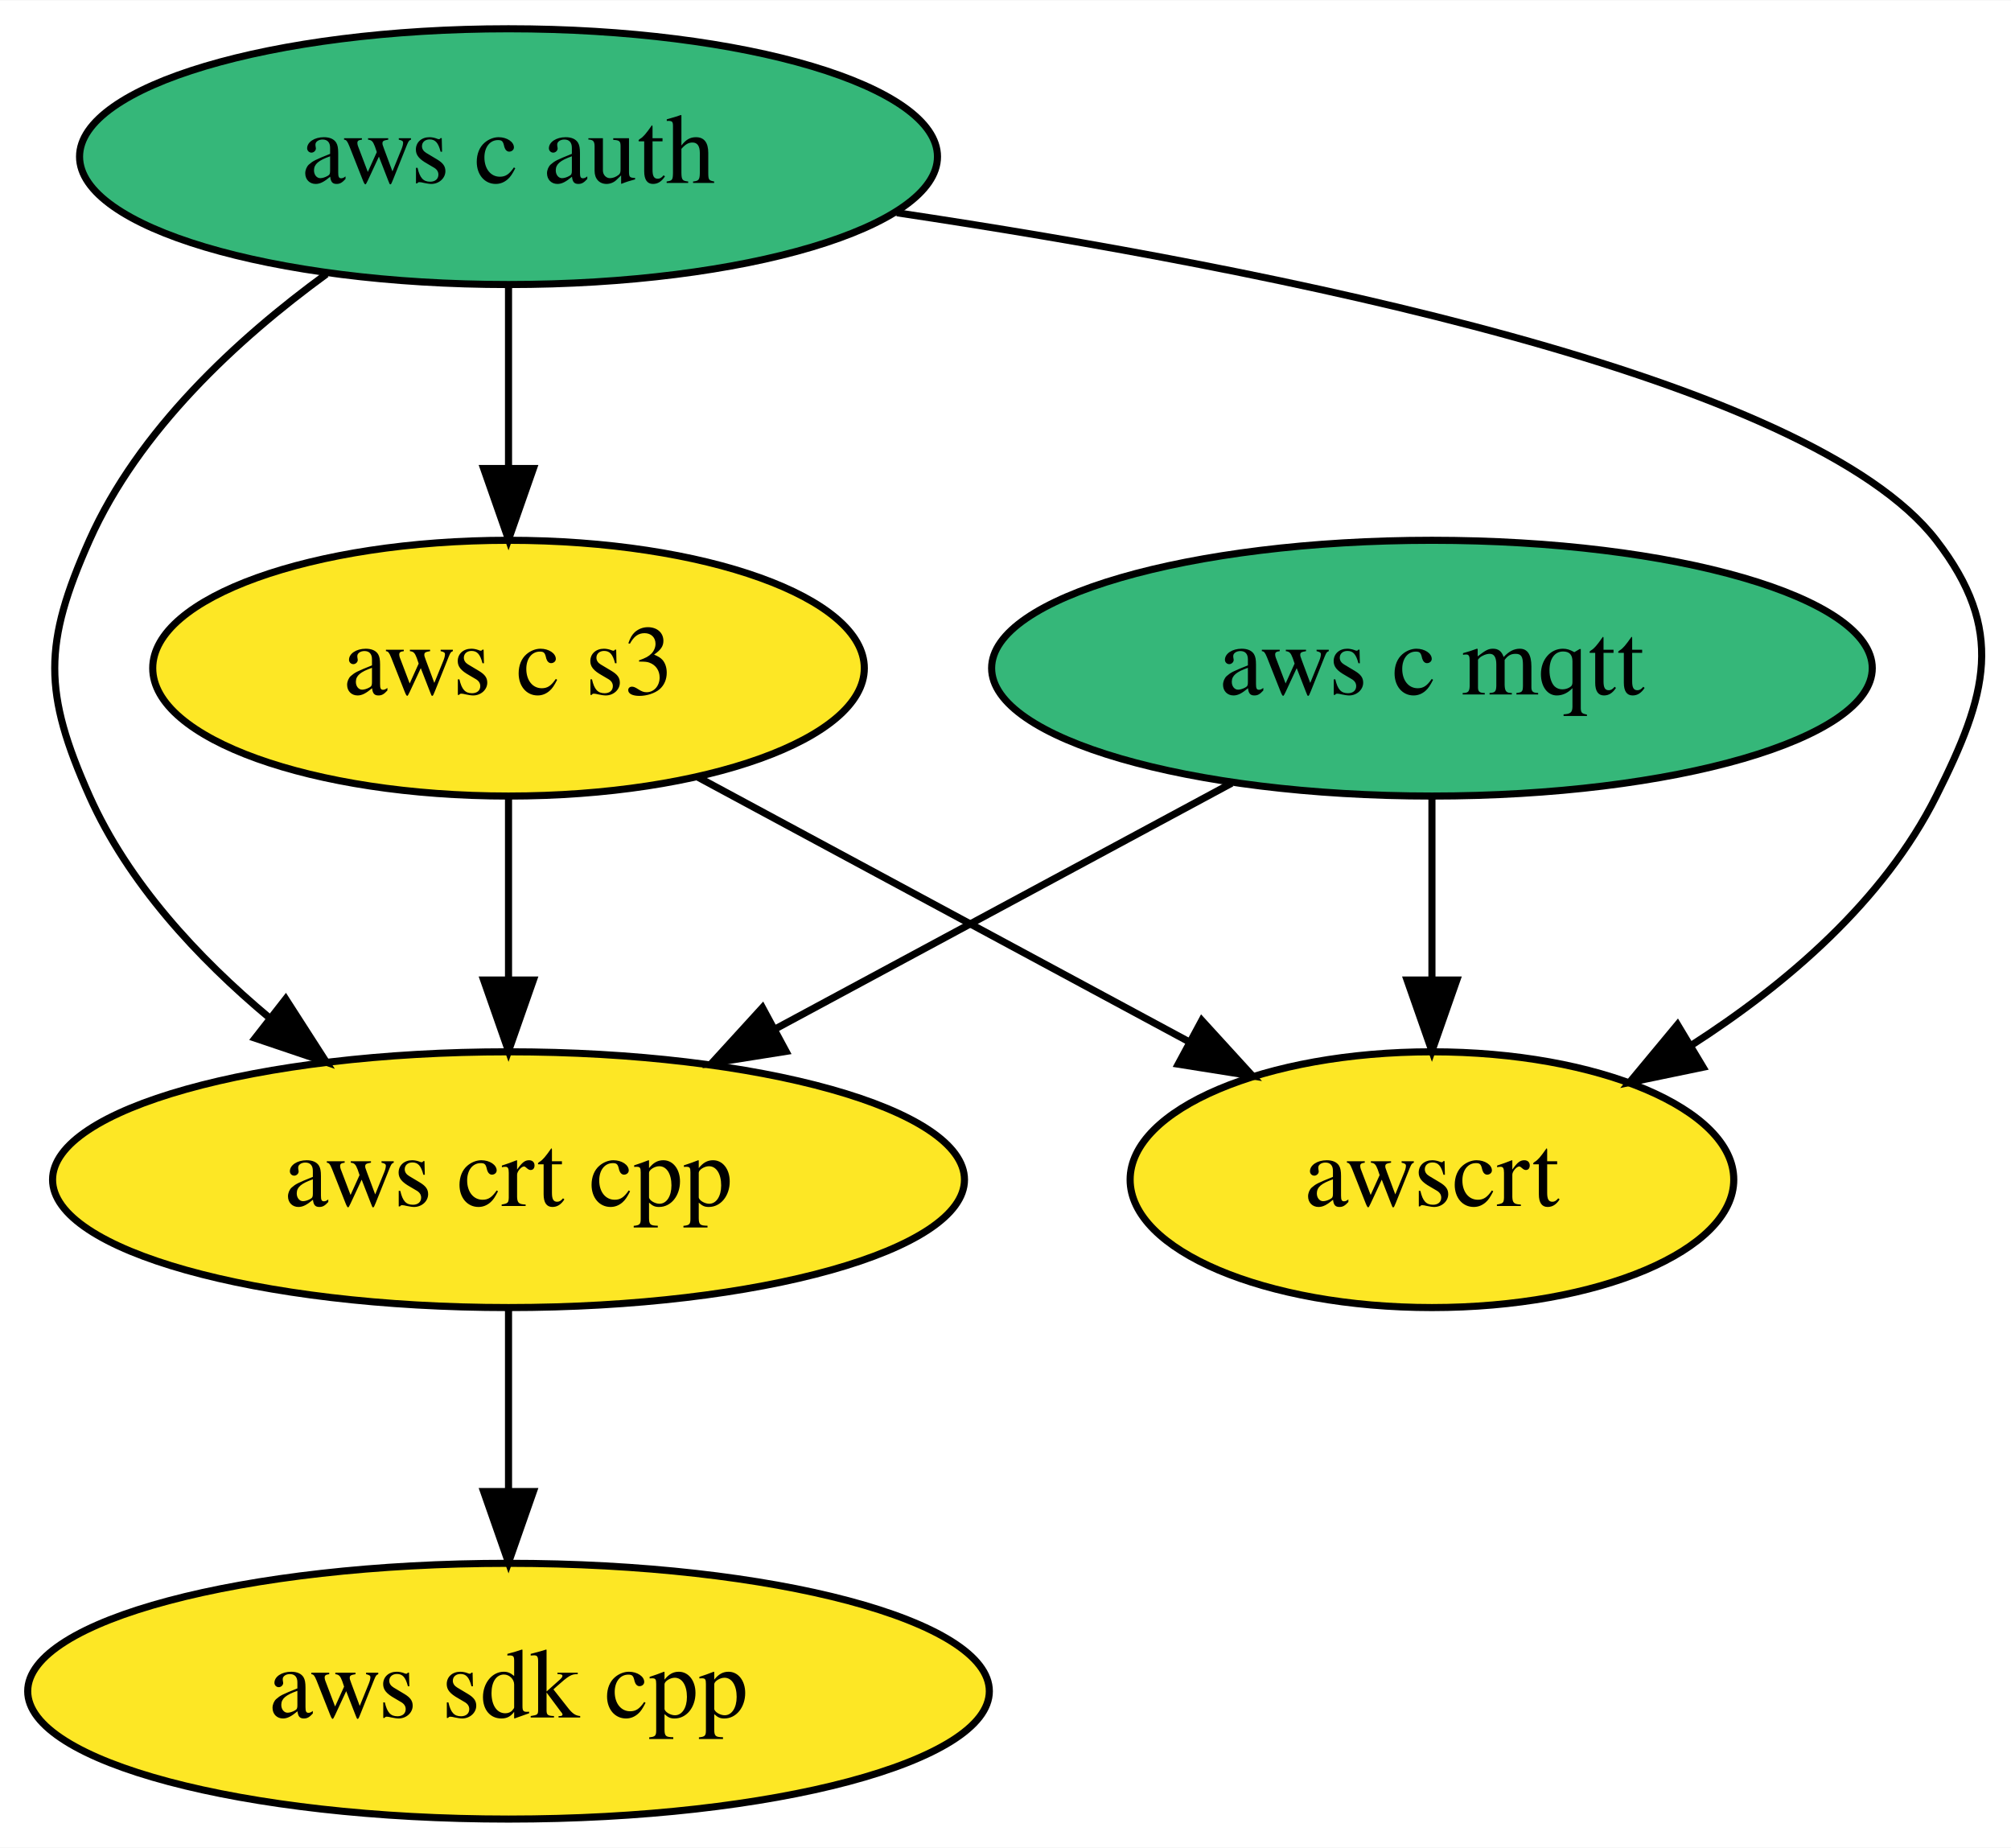
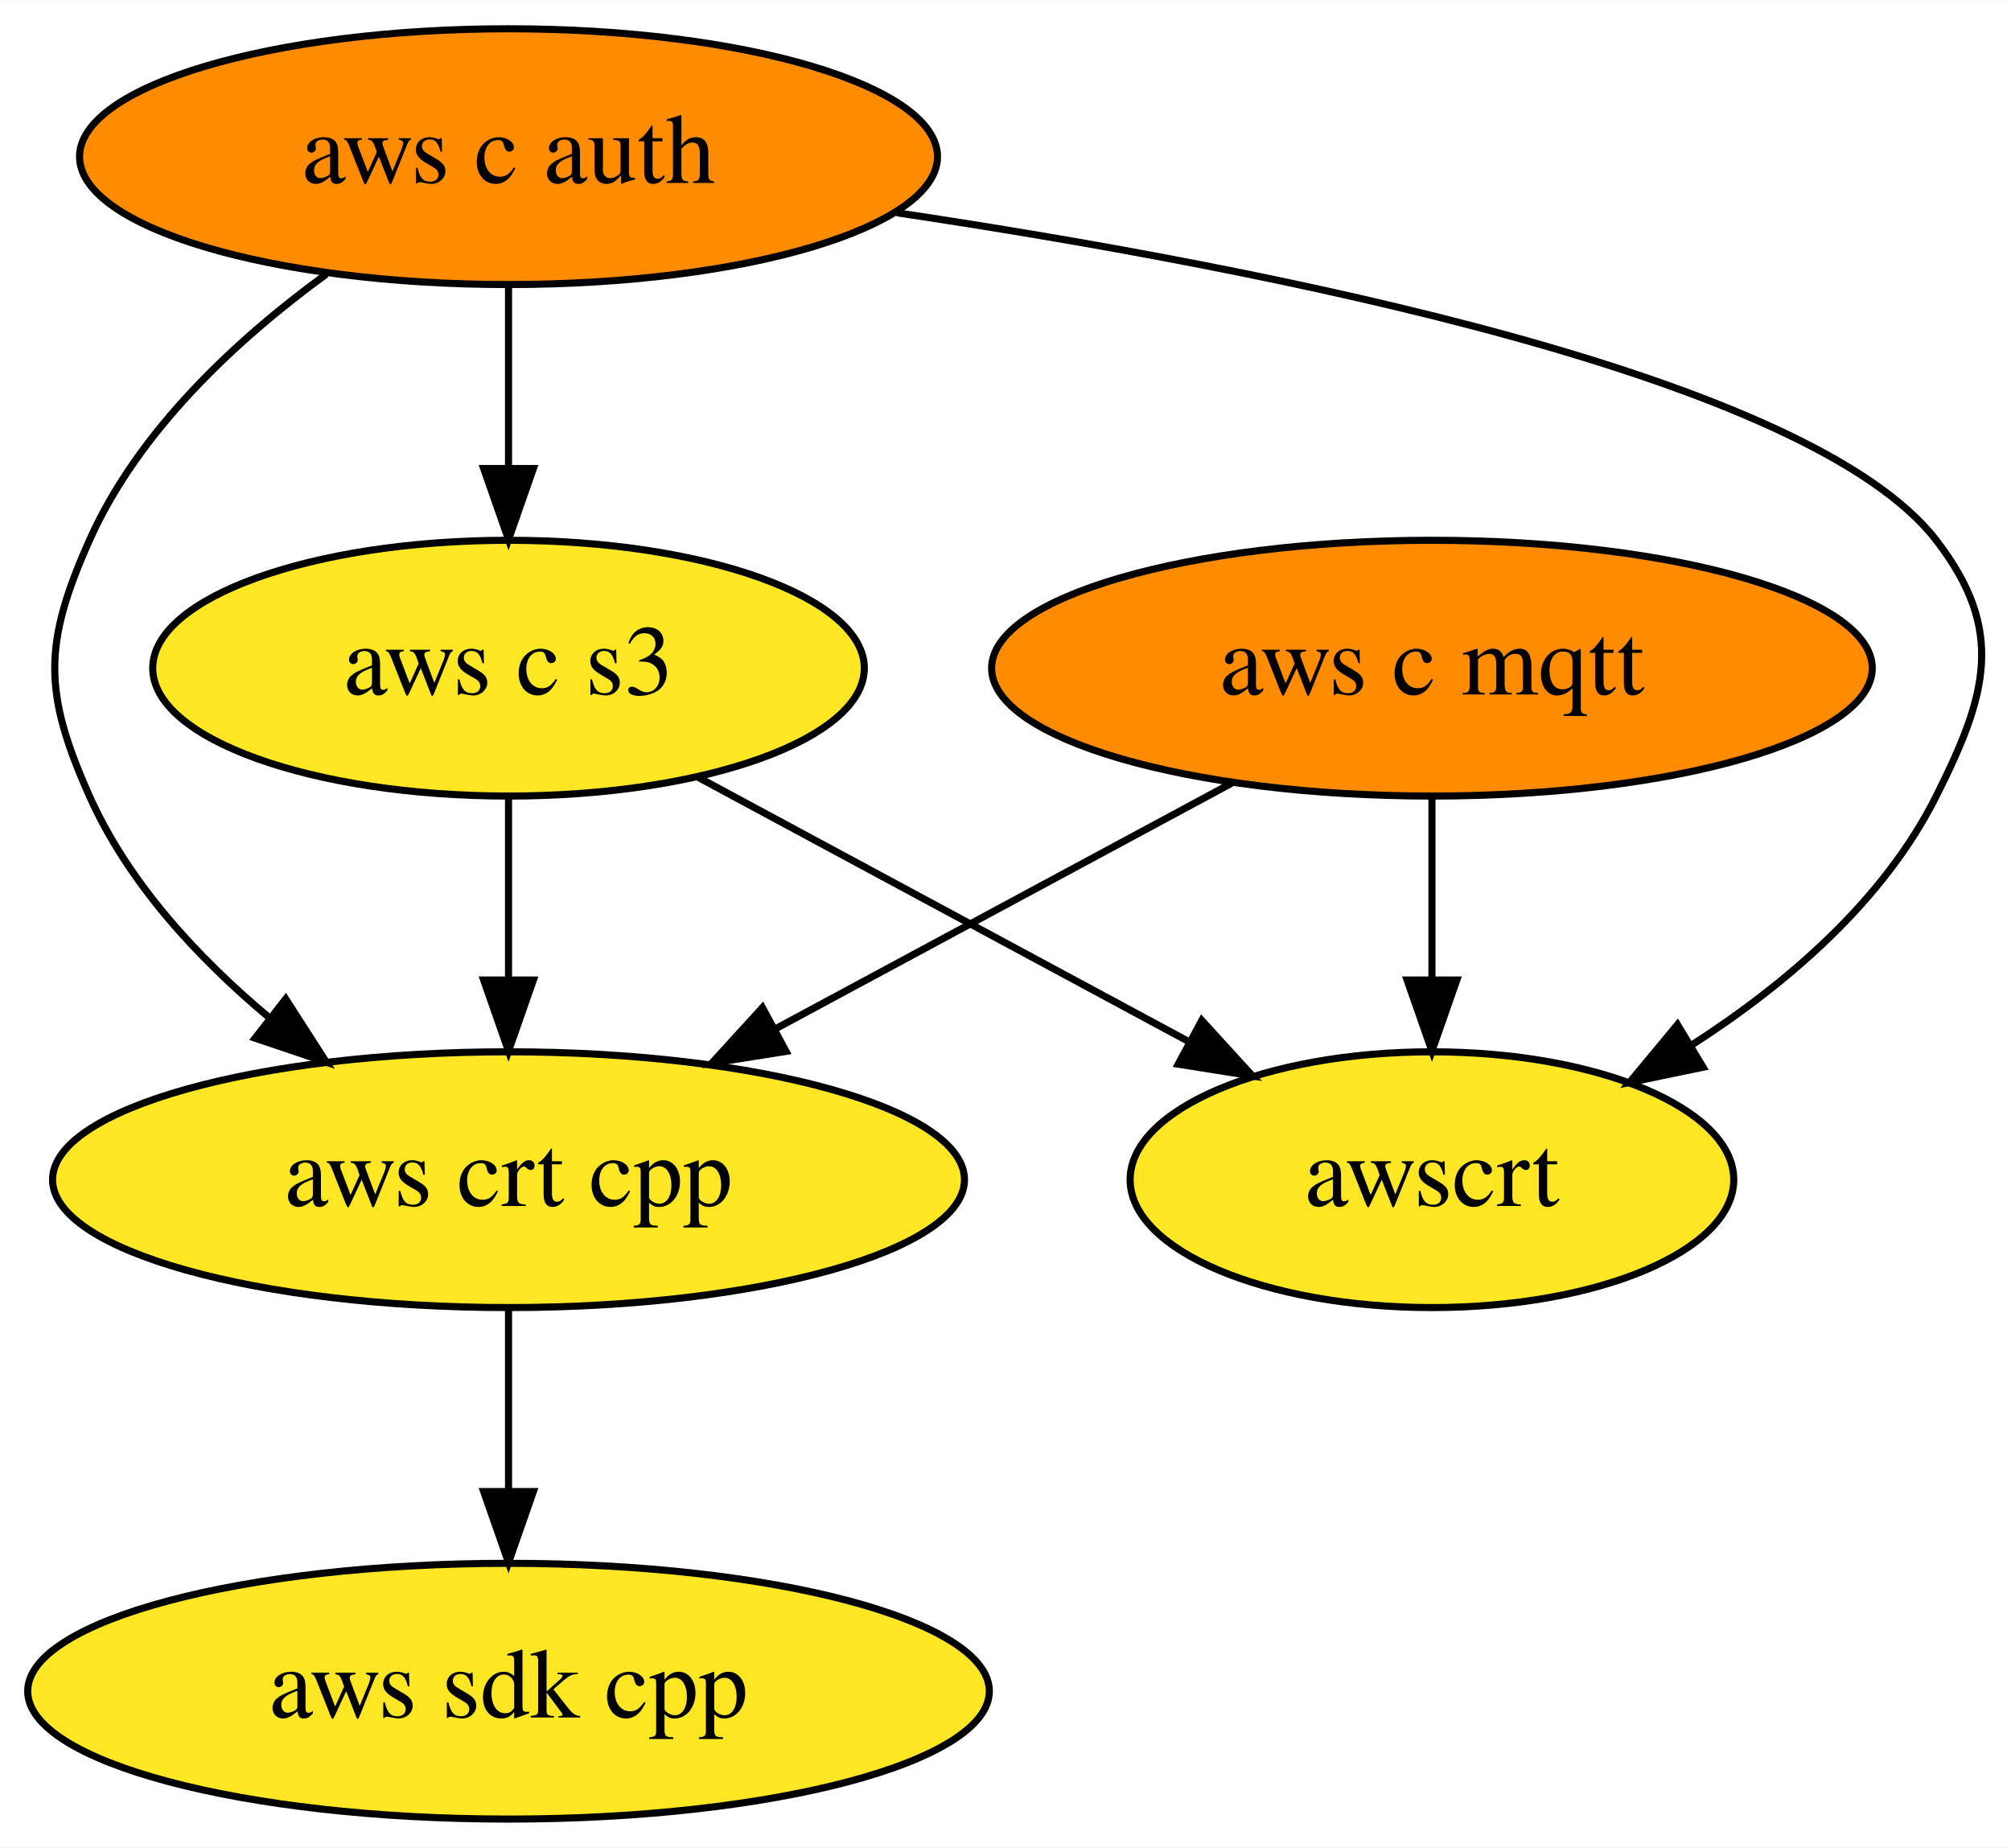
<svg xmlns="http://www.w3.org/2000/svg" xmlns:xlink="http://www.w3.org/1999/xlink" width="283pt" height="260pt" viewBox="0.00 0.00 283.11 260.00">
  <g id="graph0" class="graph" transform="scale(1 1) rotate(0) translate(4 256)">
    <polygon fill="white" stroke="transparent" points="-4,4 -4,-256 279.11,-256 279.11,4 -4,4" />
    <g id="node1" class="node">
      <g id="a_node1">
        <a xlink:href="https://github.com/conda-forge/aws-sdk-cpp-feedstock" xlink:title="aws sdk cpp">
          <ellipse fill="#fde725" stroke="black" cx="67.59" cy="-18" rx="67.69" ry="18" />
          <text text-anchor="middle" x="67.59" y="-14.3" font-family="Times,serif" font-size="14.00">aws sdk cpp</text>
        </a>
      </g>
    </g>
    <g id="node2" class="node">
      <g id="a_node2">
        <a xlink:href="https://github.com/conda-forge/aws-c-mqtt-feedstock" xlink:title="aws c mqtt">
-           <ellipse fill="#35b779" stroke="black" cx="197.59" cy="-162" rx="61.99" ry="18" />
+           <ellipse fill="#ff8c00" stroke="black" cx="197.59" cy="-162" rx="61.99" ry="18" />
          <text text-anchor="middle" x="197.59" y="-158.3" font-family="Times,serif" font-size="14.00">aws c mqtt</text>
        </a>
      </g>
    </g>
    <g id="node4" class="node">
      <g id="a_node4">
        <a xlink:href="https://github.com/conda-forge/aws-crt-cpp-feedstock" xlink:title="aws crt cpp">
          <ellipse fill="#fde725" stroke="black" cx="67.59" cy="-90" rx="64.19" ry="18" />
          <text text-anchor="middle" x="67.59" y="-86.3" font-family="Times,serif" font-size="14.00">aws crt cpp</text>
        </a>
      </g>
    </g>
    <g id="edge1" class="edge">
      <path fill="none" stroke="black" d="M169.39,-145.81C150.61,-135.7 125.72,-122.3 105.25,-111.28" />
      <polygon fill="black" stroke="black" points="106.66,-108.06 96.2,-106.4 103.34,-114.22 106.66,-108.06" />
    </g>
    <g id="node6" class="node">
      <g id="a_node6">
        <a xlink:href="https://github.com/conda-forge/awscrt-feedstock" xlink:title="awscrt">
          <ellipse fill="#fde725" stroke="black" cx="197.59" cy="-90" rx="42.49" ry="18" />
          <text text-anchor="middle" x="197.59" y="-86.3" font-family="Times,serif" font-size="14.00">awscrt</text>
        </a>
      </g>
    </g>
    <g id="edge2" class="edge">
      <path fill="none" stroke="black" d="M197.59,-143.7C197.59,-135.98 197.59,-126.71 197.59,-118.11" />
      <polygon fill="black" stroke="black" points="201.09,-118.1 197.59,-108.1 194.09,-118.1 201.09,-118.1" />
    </g>
    <g id="node3" class="node">
      <g id="a_node3">
        <a xlink:href="https://github.com/conda-forge/aws-c-auth-feedstock" xlink:title="aws c auth">
-           <ellipse fill="#35b779" stroke="black" cx="67.59" cy="-234" rx="60.39" ry="18" />
+           <ellipse fill="#ff8c00" stroke="black" cx="67.59" cy="-234" rx="60.39" ry="18" />
          <text text-anchor="middle" x="67.59" y="-230.3" font-family="Times,serif" font-size="14.00">aws c auth</text>
        </a>
      </g>
    </g>
    <g id="edge4" class="edge">
      <path fill="none" stroke="black" d="M41.95,-217.47C29.38,-208.31 15.49,-195.47 8.59,-180 2.08,-165.39 2.08,-158.61 8.59,-144 14.04,-131.8 23.83,-121.23 33.9,-112.81" />
      <polygon fill="black" stroke="black" points="36.22,-115.44 41.95,-106.53 31.91,-109.92 36.22,-115.44" />
    </g>
    <g id="node5" class="node">
      <g id="a_node5">
        <a xlink:href="https://github.com/conda-forge/aws-c-s3-feedstock" xlink:title="aws c s3">
          <ellipse fill="#fde725" stroke="black" cx="67.59" cy="-162" rx="50.09" ry="18" />
          <text text-anchor="middle" x="67.59" y="-158.3" font-family="Times,serif" font-size="14.00">aws c s3</text>
        </a>
      </g>
    </g>
    <g id="edge3" class="edge">
      <path fill="none" stroke="black" d="M67.59,-215.7C67.59,-207.98 67.59,-198.71 67.59,-190.11" />
      <polygon fill="black" stroke="black" points="71.09,-190.1 67.59,-180.1 64.09,-190.1 71.09,-190.1" />
    </g>
    <g id="edge5" class="edge">
      <path fill="none" stroke="black" d="M122.27,-226.1C175.47,-218.14 250.81,-203.08 268.59,-180 278.36,-167.33 275.77,-158.3 268.59,-144 261.19,-129.22 247.49,-117.51 234.08,-108.9" />
      <polygon fill="black" stroke="black" points="235.76,-105.83 225.39,-103.68 232.16,-111.83 235.76,-105.83" />
    </g>
    <g id="edge6" class="edge">
      <path fill="none" stroke="black" d="M67.59,-71.7C67.59,-63.98 67.59,-54.71 67.59,-46.11" />
      <polygon fill="black" stroke="black" points="71.09,-46.1 67.59,-36.1 64.09,-46.1 71.09,-46.1" />
    </g>
    <g id="edge7" class="edge">
      <path fill="none" stroke="black" d="M67.59,-143.7C67.59,-135.98 67.59,-126.71 67.59,-118.11" />
      <polygon fill="black" stroke="black" points="71.09,-118.1 67.59,-108.1 64.09,-118.1 71.09,-118.1" />
    </g>
    <g id="edge8" class="edge">
      <path fill="none" stroke="black" d="M94.22,-146.67C114.23,-135.89 141.82,-121.03 163.46,-109.38" />
      <polygon fill="black" stroke="black" points="165.19,-112.42 172.33,-104.6 161.87,-106.26 165.19,-112.42" />
    </g>
  </g>
</svg>
